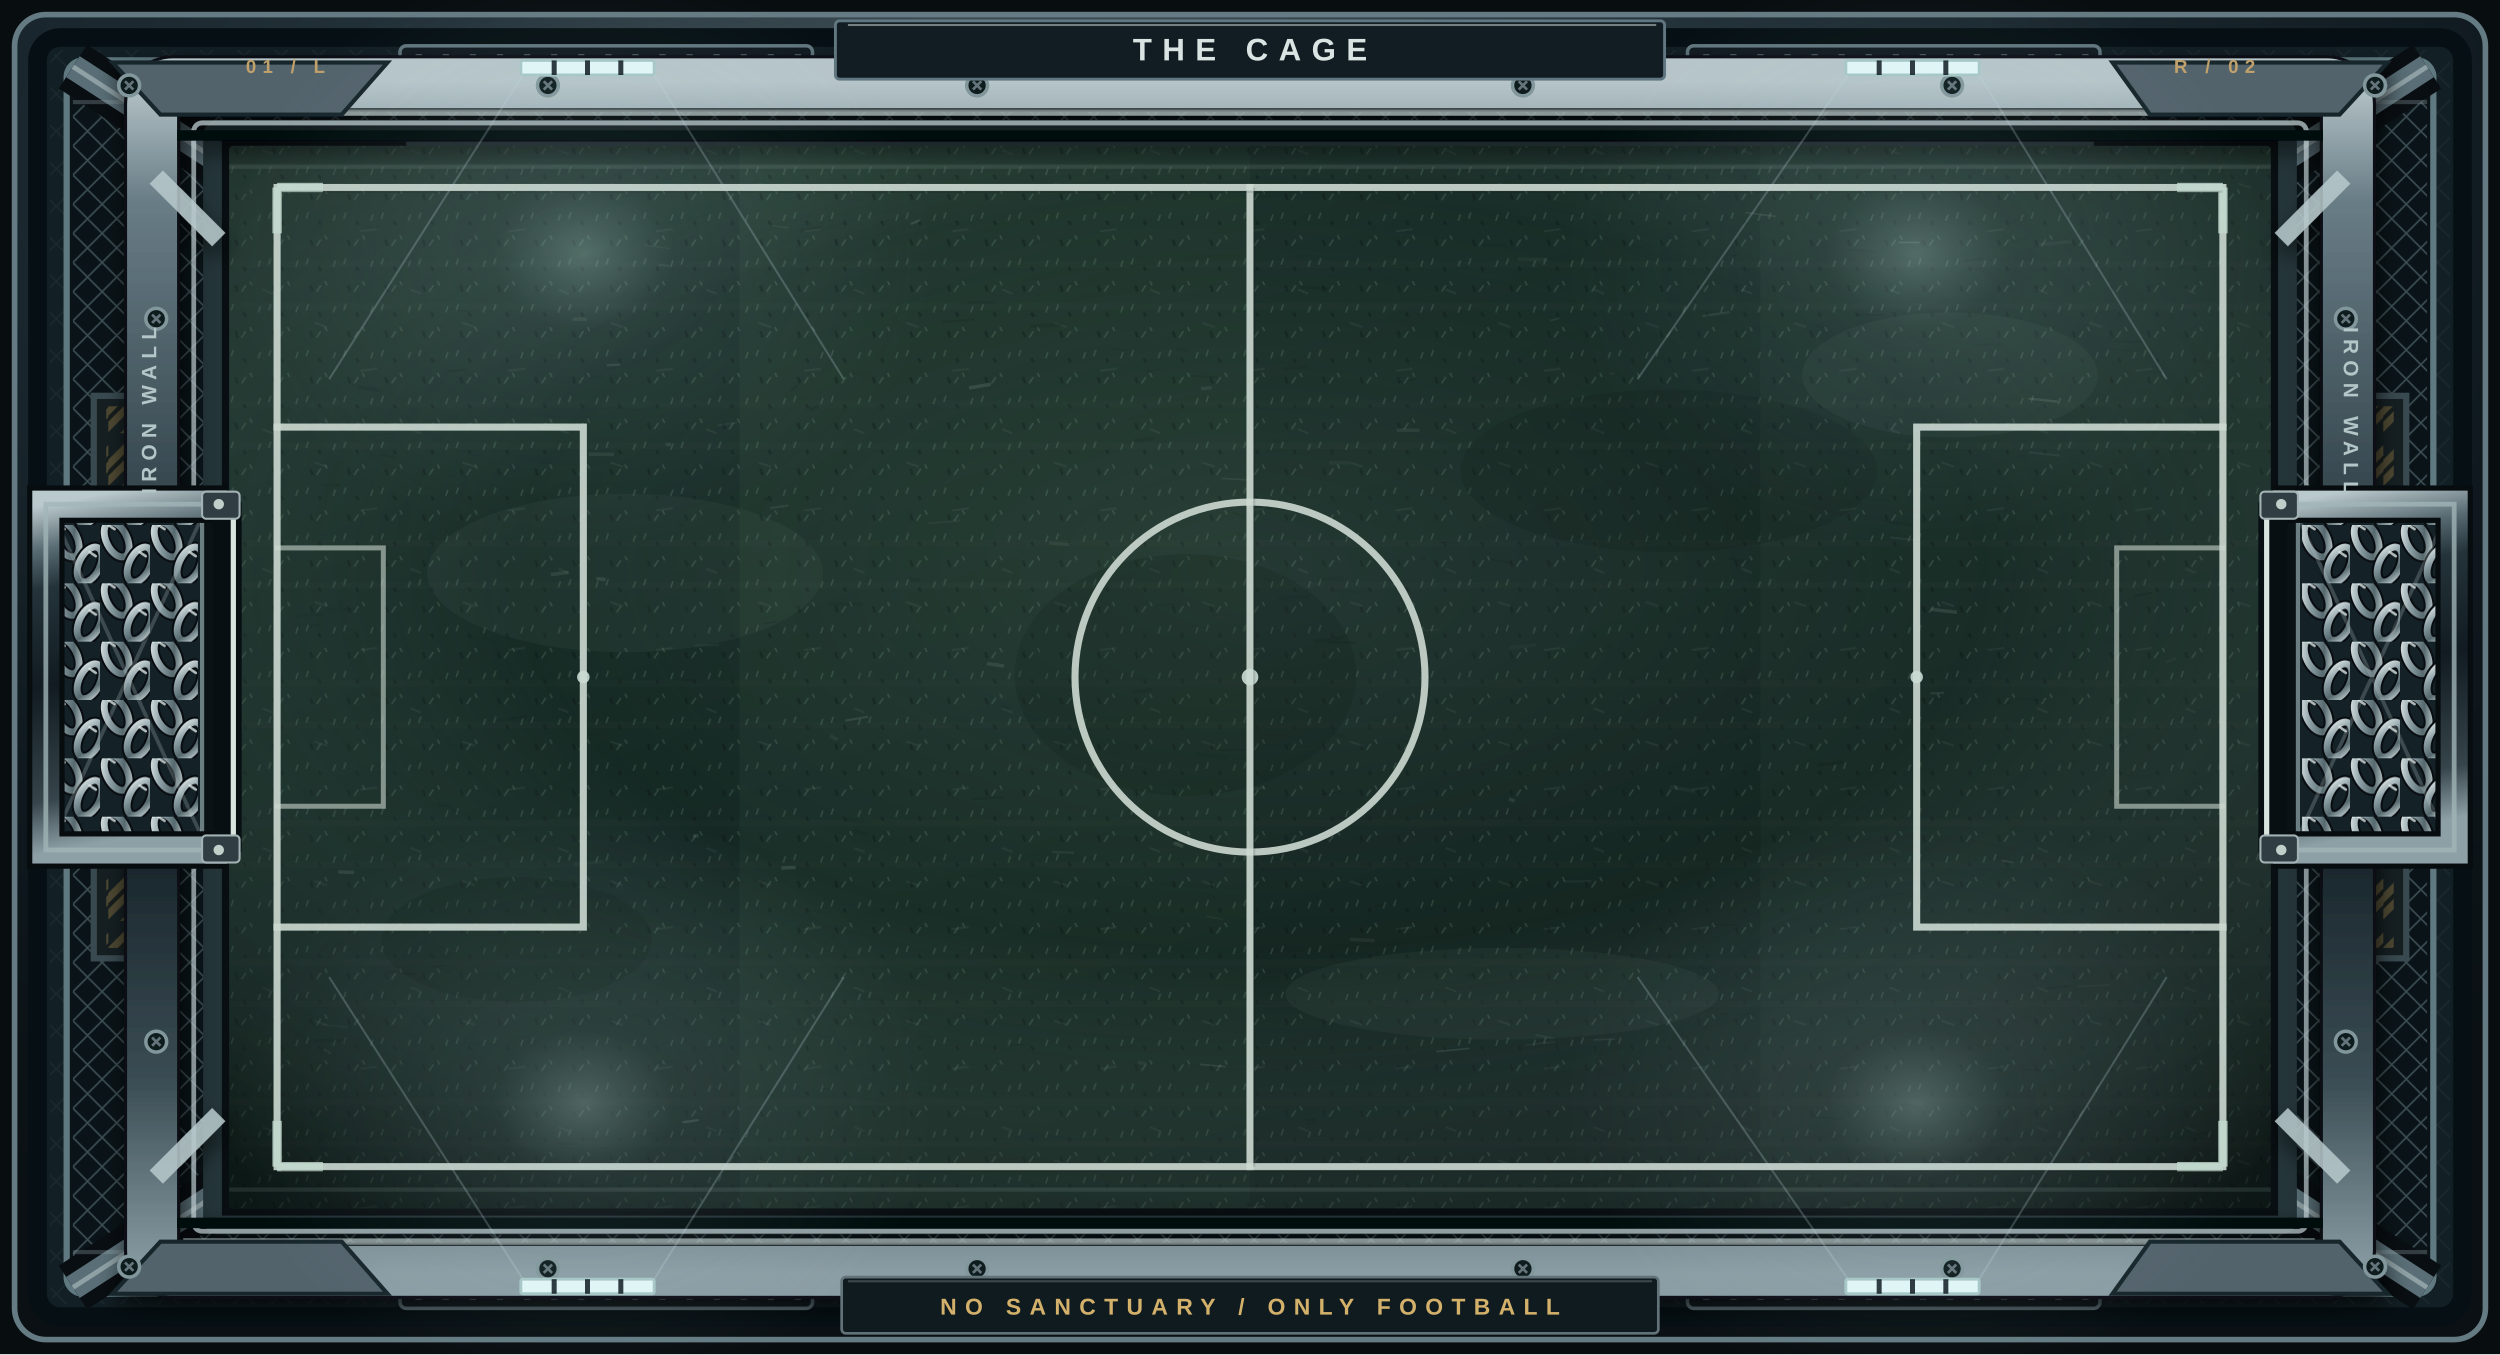
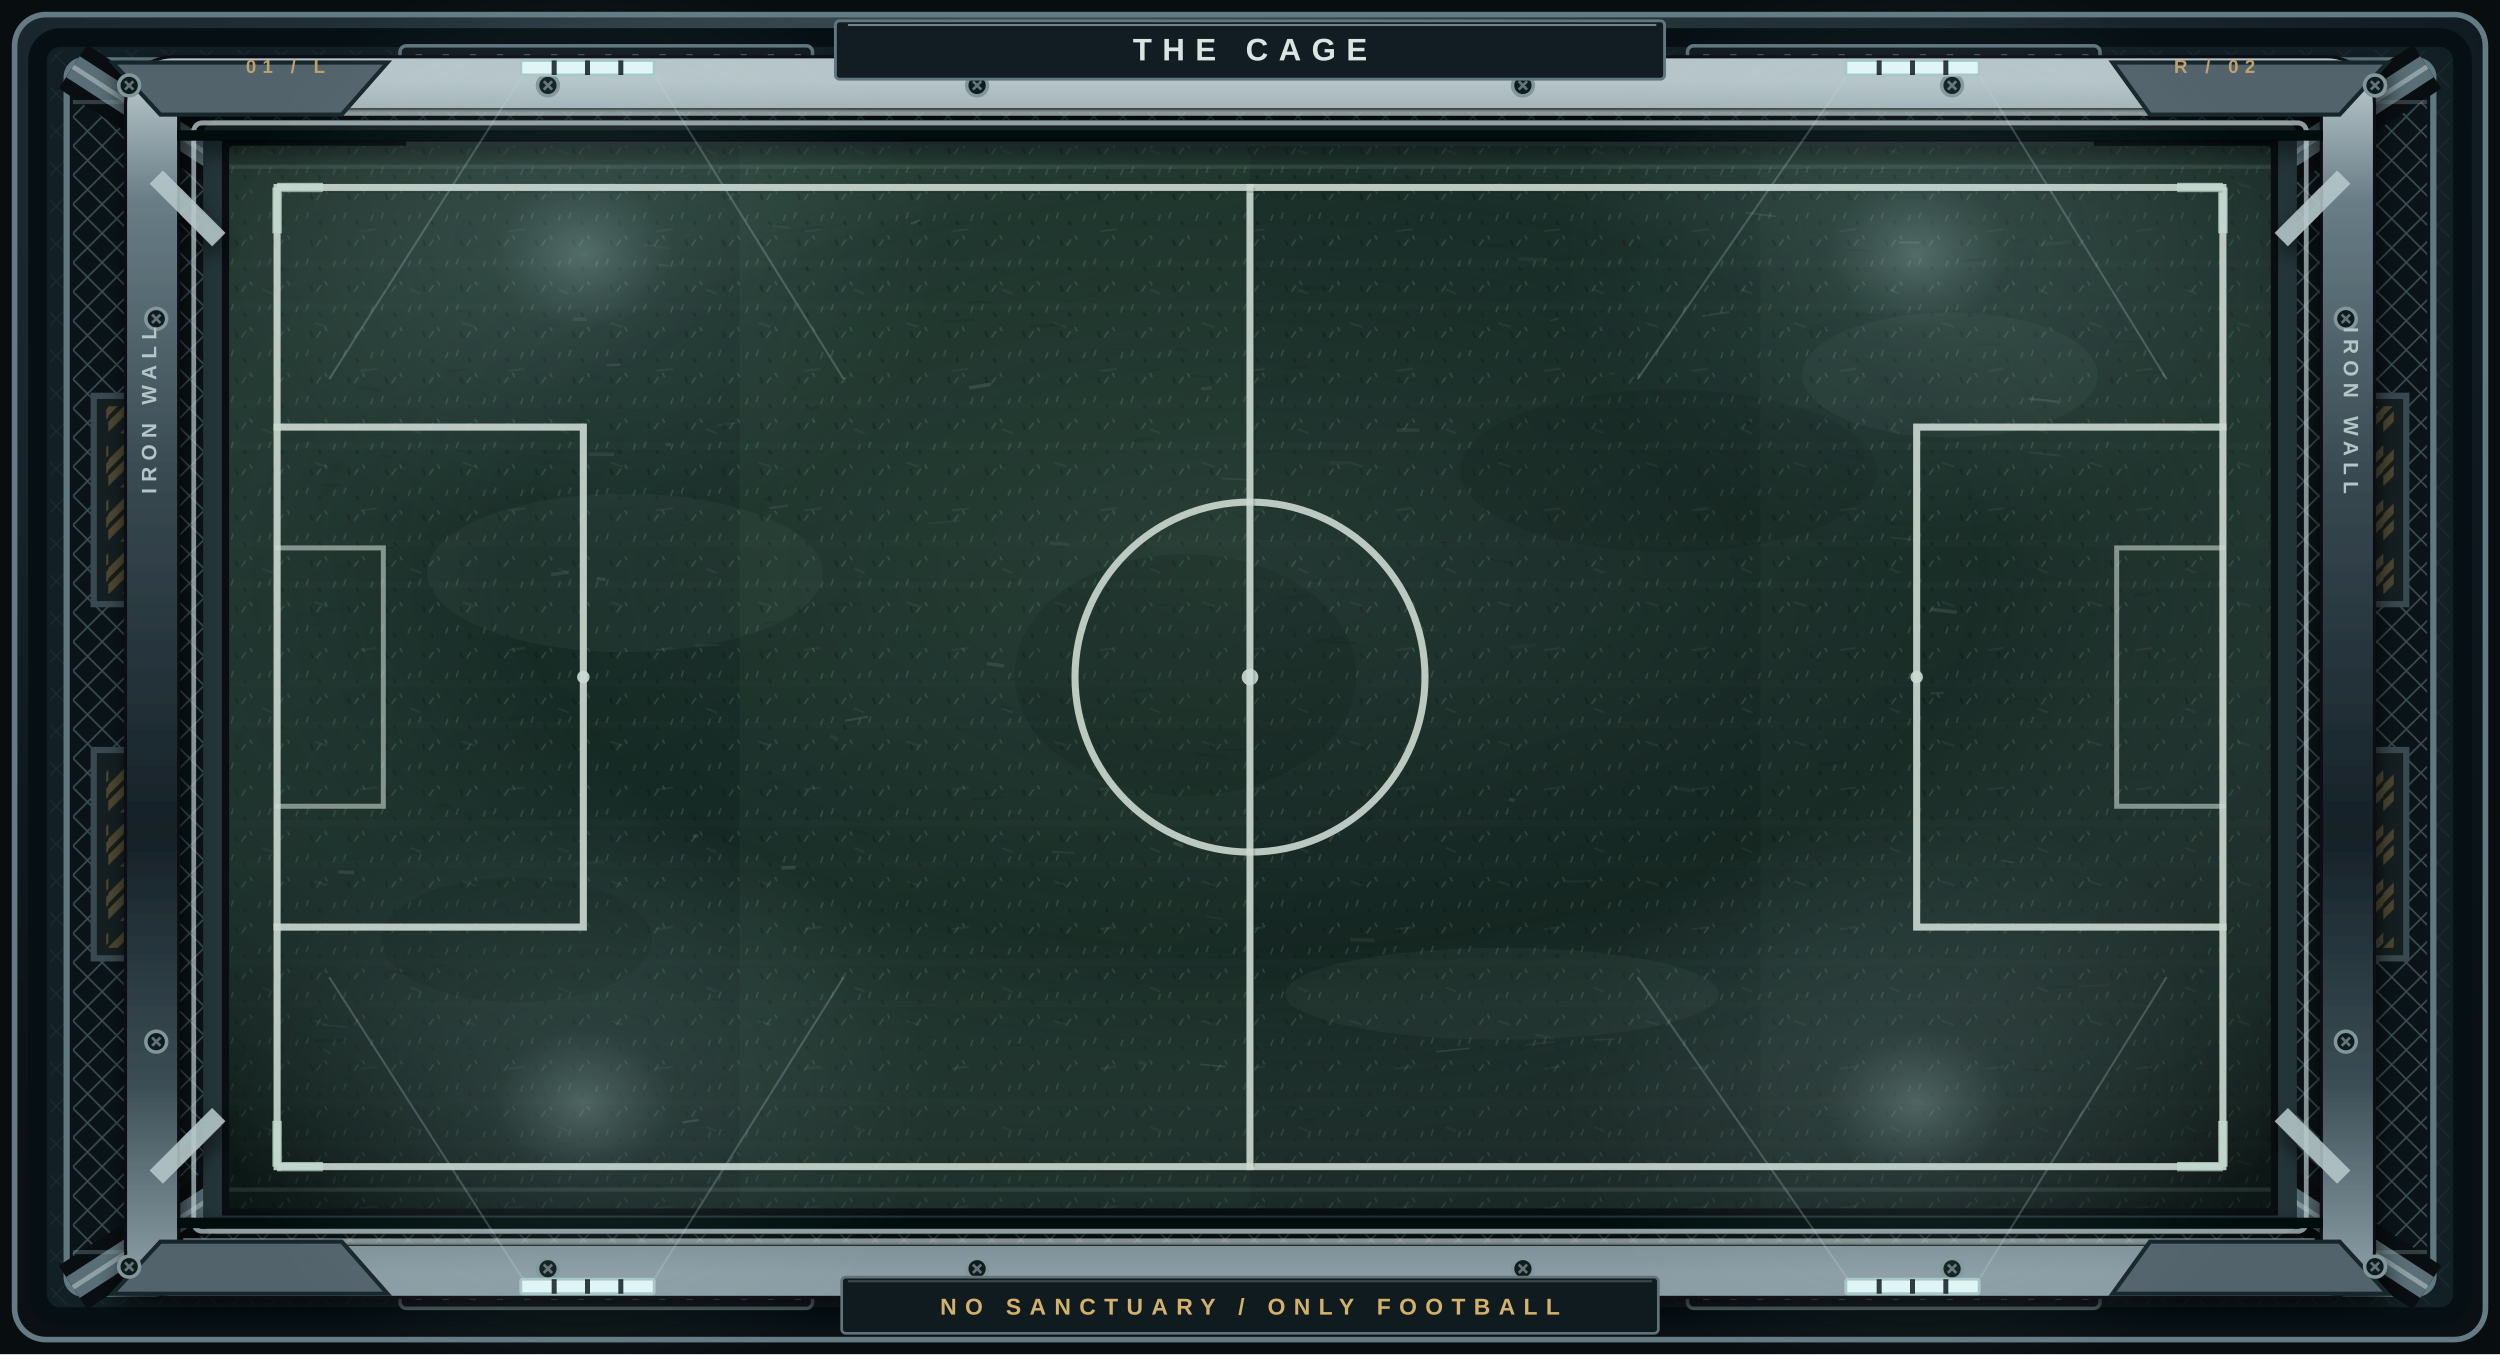
<svg xmlns="http://www.w3.org/2000/svg" viewBox="0 0 1200 650" width="1200" height="650" role="img" aria-labelledby="title desc">
  <defs>
    <linearGradient id="qwenGunmetal" x1="0%" y1="0%" x2="100%" y2="100%">
      <stop offset="0%" stop-color="#2f4f6f" />
      <stop offset="100%" stop-color="#1a2a3a" />
    </linearGradient>
    <linearGradient id="outside" x1="0" y1="0" x2="1" y2="1">
      <stop stop-color="#091015" />
      <stop offset=".45" stop-color="#1b262b" />
      <stop offset="1" stop-color="#080c11" />
    </linearGradient>
    <linearGradient id="steel" x1="0" y1="0" x2="0" y2="1">
      <stop stop-color="#b6c5c9" />
      <stop offset=".1" stop-color="#697d86" />
      <stop offset=".34" stop-color="#37484f" />
      <stop offset=".63" stop-color="#152127" />
      <stop offset=".84" stop-color="#3b4d54" />
      <stop offset="1" stop-color="#8b9da4" />
    </linearGradient>
    <linearGradient id="rail" x1="0" y1="0" x2="0" y2="1">
      <stop stop-color="#d4e0dd" />
      <stop offset=".12" stop-color="#738a8e" />
      <stop offset=".4" stop-color="#2b373e" />
      <stop offset=".67" stop-color="#172127" />
      <stop offset="1" stop-color="#68767d" />
    </linearGradient>
    <linearGradient id="pitch" x1="0" y1="0" x2=".55" y2="1">
      <stop stop-color="#274239" />
      <stop offset=".35" stop-color="#1e342d" />
      <stop offset=".72" stop-color="#1a3029" />
      <stop offset="1" stop-color="#101f1d" />
    </linearGradient>
    <radialGradient id="flood" cx=".47" cy=".45" r=".68">
      <stop stop-color="#d2f3e5" stop-opacity=".14" />
      <stop offset=".45" stop-color="#b6dae6" stop-opacity=".065" />
      <stop offset="1" stop-color="#000" stop-opacity=".47" />
    </radialGradient>
    <radialGradient id="cornerflare">
      <stop stop-color="#f3ffff" stop-opacity=".27" />
      <stop offset=".3" stop-color="#d2f1ff" stop-opacity=".07" />
      <stop offset="1" stop-color="#d2f1ff" stop-opacity="0" />
    </radialGradient>
    <pattern id="turf-lines" width="28" height="28" patternUnits="userSpaceOnUse">
      <path d="M1 0V28M15 0V28" stroke="#8cb4a0" stroke-opacity=".023" stroke-width="1" />
      <path d="M0 9H28M0 24H28" stroke="#d0dccf" stroke-opacity=".022" stroke-width=".75" />
    </pattern>
    <pattern id="steel-grit" width="18" height="18" patternUnits="userSpaceOnUse">
      <path d="M0 0L18 18M18 0L0 18" stroke="#c0d5da" stroke-opacity=".055" stroke-width=".8" />
    </pattern>
    <pattern id="chain" width="13" height="16" patternUnits="userSpaceOnUse">
      <path d="M6.5 0L13 8 6.5 16 0 8Z" fill="none" stroke="#9eafb1" stroke-width="1.25" opacity=".85" />
      <path d="M6.5 1L12 8 6.5 15 1 8Z" fill="none" stroke="#202b30" stroke-width=".9" />
    </pattern>
    <pattern id="perimeter-mesh" width="14" height="14" patternUnits="userSpaceOnUse">
      <path d="M0 7L7 0 14 7 7 14Z" stroke="#78939a" stroke-width=".8" stroke-opacity=".56" fill="none" />
    </pattern>
    <filter id="beam-shadow" x="-20%" y="-30%" width="140%" height="160%">
      <feGaussianBlur in="SourceAlpha" stdDeviation="5" />
      <feOffset dy="5" dx="1" />
      <feComponentTransfer>
        <feFuncA type="linear" slope=".7" />
      </feComponentTransfer>
      <feMerge>
        <feMergeNode />
        <feMergeNode in="SourceGraphic" />
      </feMerge>
    </filter>
    <filter id="soft-light">
      <feGaussianBlur stdDeviation="12" />
    </filter>
    <g id="bolt">
      <circle r="5" fill="#101a1f" stroke="#81979b" stroke-width="1.7" />
      <path d="M-2-2L2 2M-2 2L2-2" stroke="#63747a" stroke-width="1.3" />
    </g>
    <clipPath id="pitch-clip">
      <rect x="110" y="70" width="980" height="510" rx="2" />
    </clipPath>
    <radialGradient id="blast-metal" cx="42%" cy="12%" r="88%">
      <stop stop-color="#4c5c62" />
      <stop offset=".32" stop-color="#233139" />
      <stop offset=".72" stop-color="#0e181e" />
      <stop offset="1" stop-color="#0a1013" />
    </radialGradient>
    <linearGradient id="steel-etched" x1="0" y1="0" x2=".1" y2="1">
      <stop stop-color="#bac9cc" />
      <stop offset=".13" stop-color="#576971" />
      <stop offset=".24" stop-color="#24333a" />
      <stop offset=".52" stop-color="#111b21" />
      <stop offset=".85" stop-color="#36454b" />
      <stop offset="1" stop-color="#8da0a6" />
    </linearGradient>
    <linearGradient id="turf-obsidian" x1=".1" y1="0" x2=".8" y2="1">
      <stop stop-color="#223830" />
      <stop offset=".30" stop-color="#172b25" />
      <stop offset=".61" stop-color="#132520" />
      <stop offset="1" stop-color="#101c1a" />
    </linearGradient>
    <radialGradient id="turf-spot" cx=".5" cy=".4" r=".75">
      <stop stop-color="#c0d9cb" stop-opacity=".10" />
      <stop offset=".48" stop-color="#86aaa0" stop-opacity=".025" />
      <stop offset="1" stop-color="#050909" stop-opacity=".43" />
    </radialGradient>
    <linearGradient id="scuff-shine" x1="0" y1="0" x2="1" y2="1">
      <stop stop-color="#6b877e" stop-opacity=".12" />
      <stop offset=".5" stop-color="#263e35" stop-opacity=".04" />
      <stop offset="1" stop-color="#111d1b" stop-opacity=".18" />
    </linearGradient>
    <linearGradient id="chain-metal" x1="0" y1="0" x2="1" y2="1">
      <stop stop-color="#dce5e5" />
      <stop offset=".35" stop-color="#8a9da3" />
      <stop offset=".7" stop-color="#56696e" />
      <stop offset="1" stop-color="#bfcccd" />
    </linearGradient>
    <linearGradient id="burnished-edge" x1="0" y1="0" x2="1" y2="1">
      <stop stop-color="#ffdfa0" />
      <stop offset=".25" stop-color="#d3a448" />
      <stop offset=".73" stop-color="#62451e" />
      <stop offset="1" stop-color="#d9ba74" />
    </linearGradient>
    <radialGradient id="perimeter-flare">
      <stop stop-color="#d7f9f9" stop-opacity=".27" />
      <stop offset=".26" stop-color="#b1d2dd" stop-opacity=".09" />
      <stop offset="1" stop-color="#b1d2dd" stop-opacity="0" />
    </radialGradient>
    <pattern id="turf-filaments" width="18" height="22" patternUnits="userSpaceOnUse">
      <path d="M3 17l1-3M13 5l-1-2M8 8l2-3M16 18l1-3" stroke="#9cc3aa" stroke-width=".75" opacity=".19" />
      <path d="M5 5l1 3M10 20l-1-2" stroke="#070f0e" stroke-width="1.3" opacity=".35" />
    </pattern>
    <pattern id="turf-battle" width="71" height="67" patternUnits="userSpaceOnUse">
      <path d="M0 13h71M0 60h71" stroke="#90b1a3" opacity=".022" stroke-width="3" />
      <path d="M9 21l6 2M31 44l8-1M55 5l5 2" stroke="#c2d5c9" opacity=".07" stroke-width="1" />
    </pattern>
    <pattern id="interlocked-chain" width="24" height="28" patternUnits="userSpaceOnUse">
      <g fill="none" stroke-linecap="round">
        <ellipse cx="8" cy="7" rx="5" ry="9" transform="rotate(-26 8 7)" stroke="#090d11" stroke-width="5.3" />
        <ellipse cx="8" cy="7" rx="5" ry="9" transform="rotate(-26 8 7)" stroke="url(#chain-metal)" stroke-width="3.3" />
        <ellipse cx="19" cy="19" rx="5" ry="9" transform="rotate(26 19 19)" stroke="#080d11" stroke-width="5.3" />
        <ellipse cx="19" cy="19" rx="5" ry="9" transform="rotate(26 19 19)" stroke="url(#chain-metal)" stroke-width="3.3" />
        <path d="M4 0l3 2M19 13l3 2" stroke="#e3eceb" stroke-width="1.25" opacity=".75" />
      </g>
    </pattern>
    <pattern id="industrial-chevrons" width="26" height="26" patternUnits="userSpaceOnUse">
      <path d="M-7 26L19 0M6 32L32 6" stroke="#bb9850" stroke-width="9" opacity=".49" />
      <path d="M-7 26L19 0M6 32L32 6" stroke="#071012" stroke-width="2" opacity=".83" />
    </pattern>
    <pattern id="machined-dots" width="25" height="25" patternUnits="userSpaceOnUse">
      <circle cx="12" cy="12" r="1.1" fill="#8c9b9a" opacity=".4" />
      <path d="M3 21h7" stroke="#40555c" opacity=".4" />
    </pattern>
    <g id="chain-corner" fill="none" stroke-linecap="round">
      <ellipse cx="0" cy="0" rx="4.2" ry="8.2" transform="rotate(-25)" stroke="#0a1012" stroke-width="5" />
      <ellipse cx="0" cy="0" rx="4.2" ry="8.2" transform="rotate(-25)" stroke="url(#chain-metal)" stroke-width="3" />
    </g>
  </defs>
  <g id="foundation">
    <rect width="1200" height="650" fill="#080d10" />
    <rect x="7" y="7" width="1186" height="636" rx="15" fill="url(#blast-metal)" stroke="#657b83" stroke-width="2.7" />
    <rect x="18" y="18" width="1164" height="614" rx="11" fill="#121f24" stroke="#061014" stroke-width="9" />
    <rect x="24" y="24" width="1152" height="602" rx="7" fill="url(#steel-grit)" />
    <rect x="32" y="29" width="1136" height="592" rx="8" fill="#0a1418" stroke="#607981" stroke-width="3" />
    <rect x="35" y="32" width="1130" height="586" rx="8" fill="url(#perimeter-mesh)" opacity=".8" />
    <g fill="none" stroke-linejoin="miter">
      <path d="M35 32l145 94M1165 32l-145 94M35 618l145-94M1165 618l-145-94" stroke="#090e12" stroke-width="25" />
      <path d="M35 32l145 94M1165 32l-145 94M35 618l145-94M1165 618l-145-94" stroke="#596e76" stroke-width="12" />
      <path d="M35 32l145 94M1165 32l-145 94M35 618l145-94M1165 618l-145-94" stroke="#b6c7c7" stroke-width="2.3" opacity=".58" />
    </g>
    <g fill="#111b21" stroke="#62777f" stroke-width="1.7">
      <rect x="192" y="22" width="198" height="20" rx="3" />
      <rect x="810" y="22" width="198" height="20" rx="3" />
      <rect x="192" y="608" width="198" height="20" rx="3" />
      <rect x="810" y="608" width="198" height="20" rx="3" />
    </g>
    <g stroke="#70858e" stroke-width="3" opacity=".7">
      <path d="M201 26v11M201 613v11" />
      <path d="M214 26v11M214 613v11" />
      <path d="M227 26v11M227 613v11" />
      <path d="M240 26v11M240 613v11" />
      <path d="M253 26v11M253 613v11" />
      <path d="M266 26v11M266 613v11" />
      <path d="M279 26v11M279 613v11" />
      <path d="M292 26v11M292 613v11" />
      <path d="M305 26v11M305 613v11" />
      <path d="M318 26v11M318 613v11" />
      <path d="M331 26v11M331 613v11" />
      <path d="M344 26v11M344 613v11" />
      <path d="M357 26v11M357 613v11" />
      <path d="M370 26v11M370 613v11" />
      <path d="M383 26v11M383 613v11" />
      <path d="M819 26v11M819 613v11" />
      <path d="M832 26v11M832 613v11" />
      <path d="M845 26v11M845 613v11" />
      <path d="M858 26v11M858 613v11" />
      <path d="M871 26v11M871 613v11" />
      <path d="M884 26v11M884 613v11" />
      <path d="M897 26v11M897 613v11" />
      <path d="M910 26v11M910 613v11" />
      <path d="M923 26v11M923 613v11" />
      <path d="M936 26v11M936 613v11" />
      <path d="M949 26v11M949 613v11" />
      <path d="M962 26v11M962 613v11" />
      <path d="M975 26v11M975 613v11" />
      <path d="M988 26v11M988 613v11" />
      <path d="M1001 26v11M1001 613v11" />
    </g>
    <g fill="#151f22" stroke="#38494f" stroke-width="3">
      <rect x="45" y="190" width="30" height="100" />
      <rect x="45" y="360" width="30" height="100" />
      <rect x="1125" y="190" width="30" height="100" />
      <rect x="1125" y="360" width="30" height="100" />
    </g>
    <g fill="url(#industrial-chevrons)" opacity=".68">
      <rect x="51" y="195" width="18" height="90" />
      <rect x="51" y="365" width="18" height="90" />
      <rect x="1131" y="195" width="18" height="90" />
      <rect x="1131" y="365" width="18" height="90" />
    </g>
    <path d="M35 49H1165M35 601H1165" stroke="#a1b4b7" stroke-opacity=".28" stroke-width="2" />
  </g>
  <g id="surface">
    <rect x="102" y="62" width="996" height="526" rx="3" fill="#080e11" stroke="#243539" stroke-width="9" />
    <g clip-path="url(#pitch-clip)">
      <rect x="110" y="70" width="980" height="510" fill="url(#turf-obsidian)" />
      <g opacity=".22">
        <rect x="110" y="70" width="245" height="510" fill="#0d211d" />
        <rect x="355" y="70" width="245" height="510" fill="#234034" />
        <rect x="600" y="70" width="245" height="510" fill="#10241f" />
        <rect x="845" y="70" width="245" height="510" fill="#253d34" />
      </g>
      <rect x="110" y="70" width="980" height="510" fill="url(#turf-filaments)" />
      <rect x="110" y="70" width="980" height="510" fill="url(#turf-battle)" />
      <rect x="110" y="70" width="980" height="510" fill="url(#turf-spot)" />
      <g fill="#718d7d" opacity=".08">
        <ellipse cx="300" cy="275" rx="95" ry="38" />
        <ellipse cx="721" cy="477" rx="104" ry="22" />
        <ellipse cx="936" cy="180" rx="71" ry="30" />
      </g>
      <g fill="#07130f" opacity=".15">
        <ellipse cx="248" cy="451" rx="65" ry="30" />
        <ellipse cx="801" cy="226" rx="100" ry="39" />
        <ellipse cx="569" cy="324" rx="82" ry="58" />
      </g>
      <g id="surface-scuffs">
        <path d="M926.9 292.5l12.4 1.4" stroke="#c7d6c9" opacity="0.123" stroke-width="1.7" />
        <path d="M414.0 527.7l13.3 0.9" stroke="#060e0c" opacity="0.077" stroke-width="0.8" />
        <path d="M542.1 127.6l12.4 -1.3" stroke="#060e0c" opacity="0.067" stroke-width="1.7" />
        <path d="M615.6 177.1l12.3 -1.1" stroke="#060e0c" opacity="0.089" stroke-width="1.7" />
        <path d="M398.5 353.2l3.6 1.9" stroke="#c7d6c9" opacity="0.069" stroke-width="1.7" />
        <path d="M989.4 438.8l5.1 -1.5" stroke="#060e0c" opacity="0.039" stroke-width="1.7" />
        <path d="M208.2 464.0l5.9 -0.6" stroke="#060e0c" opacity="0.115" stroke-width="1.1" />
        <path d="M327.9 326.4l5.9 0.7" stroke="#060e0c" opacity="0.134" stroke-width="1.1" />
        <path d="M978.7 117.5l15.7 -1.6" stroke="#c7d6c9" opacity="0.045" stroke-width="1.7" />
        <path d="M1014.8 163.8l13.5 0.3" stroke="#060e0c" opacity="0.089" stroke-width="1.1" />
        <path d="M1027.2 178.1l10.4 1.1" stroke="#060e0c" opacity="0.037" stroke-width="1.1" />
        <path d="M602.9 243.5l15.6 0.6" stroke="#060e0c" opacity="0.079" stroke-width="1.7" />
        <path d="M546.3 509.8l4.0 0.9" stroke="#c7d6c9" opacity="0.064" stroke-width="1.7" />
        <path d="M366.5 238.9l4.1 2.0" stroke="#060e0c" opacity="0.109" stroke-width="1.1" />
        <path d="M211.4 465.3l5.1 1.7" stroke="#060e0c" opacity="0.065" stroke-width="0.8" />
        <path d="M317.2 395.5l2.5 1.9" stroke="#060e0c" opacity="0.090" stroke-width="0.8" />
        <path d="M576.5 186.6l5.1 -0.5" stroke="#c7d6c9" opacity="0.091" stroke-width="1.7" />
        <path d="M815.1 463.9l4.9 1.5" stroke="#060e0c" opacity="0.136" stroke-width="0.8" />
        <path d="M830.0 267.8l9.1 2.1" stroke="#060e0c" opacity="0.097" stroke-width="1.7" />
        <path d="M988.6 367.4l8.0 -1.8" stroke="#060e0c" opacity="0.059" stroke-width="1.1" />
        <path d="M291.3 175.3l6.4 -0.3" stroke="#c7d6c9" opacity="0.113" stroke-width="1.1" />
        <path d="M695.8 129.2l9.3 -0.9" stroke="#060e0c" opacity="0.031" stroke-width="1.1" />
        <path d="M544.4 211.6l9.1 -1.3" stroke="#060e0c" opacity="0.115" stroke-width="1.7" />
        <path d="M626.7 539.4l3.7 -0.5" stroke="#060e0c" opacity="0.067" stroke-width="1.7" />
        <path d="M332.7 401.2l2.6 -0.0" stroke="#c7d6c9" opacity="0.113" stroke-width="1.7" />
        <path d="M997.2 437.6l3.3 -1.7" stroke="#060e0c" opacity="0.049" stroke-width="1.1" />
        <path d="M836.5 202.3l5.8 1.7" stroke="#060e0c" opacity="0.118" stroke-width="1.7" />
        <path d="M304.0 487.1l6.3 1.0" stroke="#060e0c" opacity="0.058" stroke-width="1.7" />
        <path d="M473.7 318.5l8.2 1.2" stroke="#c7d6c9" opacity="0.117" stroke-width="1.7" />
        <path d="M890.1 151.1l14.2 0.1" stroke="#060e0c" opacity="0.136" stroke-width="0.8" />
        <path d="M671.9 355.1l8.3 1.7" stroke="#060e0c" opacity="0.066" stroke-width="1.1" />
        <path d="M405.4 178.7l10.0 1.7" stroke="#060e0c" opacity="0.029" stroke-width="1.1" />
        <path d="M680.1 302.8l10.7 -0.5" stroke="#c7d6c9" opacity="0.037" stroke-width="0.8" />
        <path d="M838.2 486.3l6.0 2.1" stroke="#060e0c" opacity="0.071" stroke-width="1.7" />
        <path d="M1031.8 424.9l2.8 1.7" stroke="#060e0c" opacity="0.108" stroke-width="1.1" />
        <path d="M579.6 429.0l4.4 2.2" stroke="#060e0c" opacity="0.069" stroke-width="1.1" />
        <path d="M670.4 206.4l10.9 0.2" stroke="#c7d6c9" opacity="0.091" stroke-width="1.7" />
        <path d="M708.2 117.8l15.2 0.0" stroke="#060e0c" opacity="0.082" stroke-width="1.1" />
        <path d="M631.0 307.8l13.6 -1.8" stroke="#060e0c" opacity="0.094" stroke-width="1.7" />
        <path d="M916.9 335.9l15.4 -0.5" stroke="#060e0c" opacity="0.095" stroke-width="0.8" />
        <path d="M744.0 153.9l4.4 -1.1" stroke="#c7d6c9" opacity="0.080" stroke-width="0.8" />
        <path d="M760.5 235.2l4.3 1.1" stroke="#060e0c" opacity="0.088" stroke-width="1.7" />
        <path d="M571.7 180.4l12.6 0.7" stroke="#060e0c" opacity="0.119" stroke-width="0.8" />
        <path d="M659.7 434.7l5.6 -0.1" stroke="#060e0c" opacity="0.111" stroke-width="1.7" />
        <path d="M319.5 213.4l2.6 -0.0" stroke="#c7d6c9" opacity="0.098" stroke-width="1.7" />
        <path d="M341.2 467.6l4.0 2.2" stroke="#060e0c" opacity="0.052" stroke-width="1.7" />
        <path d="M483.8 501.7l11.1 -0.4" stroke="#060e0c" opacity="0.077" stroke-width="1.1" />
        <path d="M961.0 338.2l4.9 -1.5" stroke="#060e0c" opacity="0.095" stroke-width="1.7" />
        <path d="M154.7 491.9l12.3 1.1" stroke="#c7d6c9" opacity="0.043" stroke-width="0.8" />
        <path d="M906.7 250.8l14.1 1.5" stroke="#060e0c" opacity="0.102" stroke-width="1.7" />
        <path d="M1022.4 373.0l10.6 0.2" stroke="#060e0c" opacity="0.050" stroke-width="1.7" />
        <path d="M1053.4 464.1l4.6 -0.3" stroke="#060e0c" opacity="0.042" stroke-width="0.8" />
        <path d="M724.6 310.9l12.7 -1.4" stroke="#c7d6c9" opacity="0.032" stroke-width="1.7" />
        <path d="M532.6 167.5l8.5 0.5" stroke="#060e0c" opacity="0.062" stroke-width="0.8" />
        <path d="M783.8 117.4l6.2 2.1" stroke="#060e0c" opacity="0.072" stroke-width="1.1" />
        <path d="M846.4 204.5l7.5 0.1" stroke="#060e0c" opacity="0.060" stroke-width="1.1" />
        <path d="M437.3 107.5l4.3 -1.8" stroke="#c7d6c9" opacity="0.138" stroke-width="1.1" />
        <path d="M244.2 345.4l8.6 -1.9" stroke="#060e0c" opacity="0.129" stroke-width="1.1" />
        <path d="M379.5 187.0l3.5 -1.7" stroke="#060e0c" opacity="0.104" stroke-width="1.1" />
        <path d="M888.2 349.1l8.6 -0.5" stroke="#060e0c" opacity="0.060" stroke-width="0.8" />
        <path d="M973.7 191.3l14.0 1.5" stroke="#c7d6c9" opacity="0.132" stroke-width="1.1" />
        <path d="M606.3 277.5l3.7 0.9" stroke="#060e0c" opacity="0.097" stroke-width="0.8" />
        <path d="M573.8 361.8l15.3 2.0" stroke="#060e0c" opacity="0.068" stroke-width="1.7" />
        <path d="M1053.1 172.8l14.1 2.0" stroke="#060e0c" opacity="0.033" stroke-width="0.8" />
        <path d="M926.6 332.8l6.6 -0.2" stroke="#c7d6c9" opacity="0.093" stroke-width="1.1" />
        <path d="M480.9 339.0l3.6 1.5" stroke="#060e0c" opacity="0.084" stroke-width="1.7" />
        <path d="M663.7 432.8l12.5 -1.2" stroke="#060e0c" opacity="0.028" stroke-width="0.8" />
        <path d="M948.8 501.8l14.2 -0.5" stroke="#060e0c" opacity="0.040" stroke-width="1.1" />
        <path d="M563.3 404.5l4.6 1.8" stroke="#c7d6c9" opacity="0.131" stroke-width="1.7" />
        <path d="M971.3 513.5l14.5 0.4" stroke="#060e0c" opacity="0.090" stroke-width="1.1" />
        <path d="M182.2 218.3l7.4 1.0" stroke="#060e0c" opacity="0.084" stroke-width="1.1" />
        <path d="M279.5 352.0l9.4 0.9" stroke="#060e0c" opacity="0.042" stroke-width="1.7" />
        <path d="M286.3 277.7l4.4 0.5" stroke="#c7d6c9" opacity="0.126" stroke-width="1.7" />
        <path d="M624.2 137.6l14.9 1.3" stroke="#060e0c" opacity="0.128" stroke-width="1.7" />
        <path d="M904.1 430.3l10.8 -1.6" stroke="#060e0c" opacity="0.083" stroke-width="0.8" />
        <path d="M543.1 332.3l10.0 -1.4" stroke="#060e0c" opacity="0.084" stroke-width="1.7" />
        <path d="M282.6 218.0l12.1 0.1" stroke="#c7d6c9" opacity="0.087" stroke-width="1.7" />
        <path d="M839.9 333.2l5.7 -1.4" stroke="#060e0c" opacity="0.100" stroke-width="1.1" />
        <path d="M890.5 409.9l13.8 -1.2" stroke="#060e0c" opacity="0.035" stroke-width="0.8" />
        <path d="M754.0 186.2l5.1 -1.8" stroke="#060e0c" opacity="0.035" stroke-width="1.1" />
        <path d="M960.6 413.0l6.0 1.1" stroke="#c7d6c9" opacity="0.094" stroke-width="0.8" />
        <path d="M436.6 278.0l5.4 0.7" stroke="#060e0c" opacity="0.084" stroke-width="1.7" />
        <path d="M639.0 351.9l7.7 2.1" stroke="#060e0c" opacity="0.064" stroke-width="1.7" />
        <path d="M879.8 373.0l6.3 -0.3" stroke="#060e0c" opacity="0.058" stroke-width="0.8" />
        <path d="M264.4 275.8l8.5 -1.1" stroke="#c7d6c9" opacity="0.103" stroke-width="1.7" />
        <path d="M177.9 332.6l5.3 2.2" stroke="#060e0c" opacity="0.051" stroke-width="1.7" />
        <path d="M389.7 381.7l2.3 0.1" stroke="#060e0c" opacity="0.083" stroke-width="0.8" />
        <path d="M947.4 165.5l13.4 -0.2" stroke="#060e0c" opacity="0.071" stroke-width="1.1" />
        <path d="M911.5 116.4l9.9 -0.0" stroke="#c7d6c9" opacity="0.137" stroke-width="0.8" />
        <path d="M868.1 415.2l2.6 0.4" stroke="#060e0c" opacity="0.131" stroke-width="0.8" />
        <path d="M626.4 537.5l5.2 -0.0" stroke="#060e0c" opacity="0.130" stroke-width="1.1" />
        <path d="M904.1 432.0l10.1 -0.3" stroke="#060e0c" opacity="0.031" stroke-width="0.8" />
        <path d="M375.1 416.6l6.8 -0.2" stroke="#c7d6c9" opacity="0.137" stroke-width="1.7" />
        <path d="M886.8 119.8l13.7 0.9" stroke="#060e0c" opacity="0.107" stroke-width="0.8" />
        <path d="M1045.7 128.5l15.8 -1.5" stroke="#060e0c" opacity="0.069" stroke-width="0.8" />
        <path d="M405.9 393.3l12.1 1.5" stroke="#060e0c" opacity="0.076" stroke-width="1.7" />
        <path d="M777.4 334.8l4.7 2.2" stroke="#c7d6c9" opacity="0.038" stroke-width="0.8" />
        <path d="M631.8 278.6l13.3 -1.3" stroke="#060e0c" opacity="0.064" stroke-width="1.7" />
        <path d="M919.7 248.1l3.0 1.3" stroke="#060e0c" opacity="0.081" stroke-width="1.1" />
        <path d="M664.1 133.2l6.8 1.1" stroke="#060e0c" opacity="0.055" stroke-width="1.1" />
        <path d="M648.0 450.9l11.8 0.6" stroke="#c7d6c9" opacity="0.069" stroke-width="1.7" />
        <path d="M491.7 150.8l6.5 0.8" stroke="#060e0c" opacity="0.070" stroke-width="0.8" />
        <path d="M596.7 143.9l13.3 1.5" stroke="#060e0c" opacity="0.062" stroke-width="0.8" />
        <path d="M383.8 110.8l10.4 -1.7" stroke="#060e0c" opacity="0.114" stroke-width="1.7" />
        <path d="M344.6 204.2l9.1 -1.4" stroke="#c7d6c9" opacity="0.057" stroke-width="1.1" />
        <path d="M568.7 444.3l6.1 -0.1" stroke="#060e0c" opacity="0.057" stroke-width="1.1" />
        <path d="M155.3 510.9l9.8 1.7" stroke="#060e0c" opacity="0.071" stroke-width="0.8" />
        <path d="M295.5 195.9l13.5 1.5" stroke="#060e0c" opacity="0.076" stroke-width="0.8" />
        <path d="M907.4 258.0l13.4 1.3" stroke="#c7d6c9" opacity="0.076" stroke-width="0.8" />
        <path d="M227.6 542.2l15.0 0.6" stroke="#060e0c" opacity="0.040" stroke-width="0.8" />
        <path d="M881.0 527.0l7.8 -1.9" stroke="#060e0c" opacity="0.045" stroke-width="0.8" />
        <path d="M1003.7 171.3l6.4 0.4" stroke="#060e0c" opacity="0.050" stroke-width="0.8" />
        <path d="M724.3 383.5l2.7 1.0" stroke="#c7d6c9" opacity="0.103" stroke-width="1.7" />
        <path d="M150.9 499.5l15.6 0.0" stroke="#060e0c" opacity="0.138" stroke-width="1.7" />
        <path d="M637.3 308.2l13.7 0.4" stroke="#060e0c" opacity="0.130" stroke-width="1.1" />
        <path d="M142.4 295.6l12.8 -0.9" stroke="#060e0c" opacity="0.054" stroke-width="1.7" />
        <path d="M369.6 243.9l8.8 -1.3" stroke="#c7d6c9" opacity="0.089" stroke-width="1.1" />
        <path d="M821.0 443.5l14.5 0.6" stroke="#060e0c" opacity="0.102" stroke-width="0.8" />
        <path d="M314.6 331.6l5.5 1.6" stroke="#060e0c" opacity="0.048" stroke-width="1.1" />
        <path d="M641.0 283.4l11.4 1.1" stroke="#060e0c" opacity="0.049" stroke-width="1.1" />
        <path d="M837.9 102.0l14.5 1.9" stroke="#c7d6c9" opacity="0.109" stroke-width="0.8" />
        <path d="M264.7 378.2l15.3 0.7" stroke="#060e0c" opacity="0.029" stroke-width="1.1" />
        <path d="M171.5 185.6l11.4 1.9" stroke="#060e0c" opacity="0.099" stroke-width="1.7" />
        <path d="M827.0 211.8l7.5 1.4" stroke="#060e0c" opacity="0.103" stroke-width="0.8" />
        <path d="M274.9 153.2l6.8 0.1" stroke="#c7d6c9" opacity="0.087" stroke-width="1.7" />
        <path d="M310.5 544.0l3.5 -0.5" stroke="#060e0c" opacity="0.089" stroke-width="0.8" />
        <path d="M911.9 214.6l12.3 -0.6" stroke="#060e0c" opacity="0.038" stroke-width="0.8" />
        <path d="M519.0 286.5l3.8 1.6" stroke="#060e0c" opacity="0.087" stroke-width="0.8" />
        <path d="M689.5 504.8l15.8 -1.6" stroke="#c7d6c9" opacity="0.119" stroke-width="0.8" />
        <path d="M282.6 181.0l6.6 -0.2" stroke="#060e0c" opacity="0.075" stroke-width="1.7" />
        <path d="M653.2 415.2l2.4 -1.2" stroke="#060e0c" opacity="0.111" stroke-width="1.1" />
        <path d="M148.6 300.4l6.5 -0.8" stroke="#060e0c" opacity="0.086" stroke-width="1.1" />
        <path d="M586.3 229.6l15.3 0.9" stroke="#c7d6c9" opacity="0.080" stroke-width="0.8" />
        <path d="M440.1 194.0l11.1 1.4" stroke="#060e0c" opacity="0.038" stroke-width="1.7" />
        <path d="M907.6 283.8l3.1 0.7" stroke="#060e0c" opacity="0.064" stroke-width="1.1" />
        <path d="M1046.0 384.6l10.1 1.7" stroke="#060e0c" opacity="0.064" stroke-width="1.7" />
        <path d="M275.5 414.9l14.4 -1.4" stroke="#c7d6c9" opacity="0.029" stroke-width="1.7" />
        <path d="M690.9 260.1l8.9 0.5" stroke="#060e0c" opacity="0.101" stroke-width="0.8" />
        <path d="M1013.0 167.9l13.0 0.4" stroke="#060e0c" opacity="0.065" stroke-width="1.1" />
        <path d="M325.1 251.8l4.3 0.1" stroke="#060e0c" opacity="0.082" stroke-width="0.8" />
        <path d="M327.6 538.7l7.8 -1.1" stroke="#c7d6c9" opacity="0.137" stroke-width="1.1" />
        <path d="M592.1 246.0l5.4 2.1" stroke="#060e0c" opacity="0.118" stroke-width="0.8" />
        <path d="M326.9 545.7l11.6 -0.3" stroke="#060e0c" opacity="0.035" stroke-width="1.7" />
        <path d="M703.9 468.7l3.5 -1.0" stroke="#060e0c" opacity="0.112" stroke-width="1.7" />
        <path d="M578.9 439.8l8.1 1.5" stroke="#c7d6c9" opacity="0.050" stroke-width="0.8" />
        <path d="M564.7 167.4l6.4 1.2" stroke="#060e0c" opacity="0.071" stroke-width="1.7" />
        <path d="M388.7 196.6l4.4 -1.5" stroke="#060e0c" opacity="0.128" stroke-width="1.7" />
        <path d="M371.9 250.4l6.3 -1.8" stroke="#060e0c" opacity="0.046" stroke-width="1.1" />
        <path d="M737.1 496.8l8.6 1.6" stroke="#c7d6c9" opacity="0.058" stroke-width="1.1" />
        <path d="M311.9 425.4l8.2 0.6" stroke="#060e0c" opacity="0.098" stroke-width="1.1" />
        <path d="M1054.5 414.6l4.3 1.0" stroke="#060e0c" opacity="0.054" stroke-width="0.8" />
        <path d="M941.9 125.5l10.0 -1.3" stroke="#060e0c" opacity="0.087" stroke-width="1.1" />
        <path d="M728.6 124.4l14.2 0.2" stroke="#c7d6c9" opacity="0.048" stroke-width="1.7" />
        <path d="M593.0 354.3l8.0 1.1" stroke="#060e0c" opacity="0.037" stroke-width="0.8" />
        <path d="M494.5 156.7l15.4 -0.9" stroke="#060e0c" opacity="0.135" stroke-width="1.7" />
        <path d="M464.2 145.2l12.6 0.0" stroke="#060e0c" opacity="0.119" stroke-width="1.1" />
        <path d="M997.4 473.5l15.4 -0.8" stroke="#c7d6c9" opacity="0.040" stroke-width="0.8" />
        <path d="M1023.6 480.5l8.8 1.3" stroke="#060e0c" opacity="0.082" stroke-width="1.7" />
        <path d="M1024.3 285.9l8.8 -1.3" stroke="#060e0c" opacity="0.127" stroke-width="1.1" />
        <path d="M869.3 536.0l14.5 1.1" stroke="#060e0c" opacity="0.089" stroke-width="1.1" />
        <path d="M974.0 217.1l14.6 1.6" stroke="#c7d6c9" opacity="0.065" stroke-width="1.1" />
        <path d="M829.5 149.1l6.5 1.8" stroke="#060e0c" opacity="0.065" stroke-width="0.8" />
        <path d="M176.3 209.6l12.9 -1.8" stroke="#060e0c" opacity="0.060" stroke-width="0.8" />
        <path d="M214.5 178.3l9.3 -0.9" stroke="#060e0c" opacity="0.103" stroke-width="1.1" />
        <path d="M1039.8 317.7l5.0 -1.9" stroke="#c7d6c9" opacity="0.038" stroke-width="1.1" />
        <path d="M613.4 286.9l15.0 -0.6" stroke="#060e0c" opacity="0.055" stroke-width="1.7" />
        <path d="M681.7 268.0l2.4 0.0" stroke="#060e0c" opacity="0.125" stroke-width="0.8" />
        <path d="M215.2 358.1l11.6 -0.1" stroke="#060e0c" opacity="0.054" stroke-width="0.8" />
        <path d="M817.1 151.7l13.2 -1.9" stroke="#c7d6c9" opacity="0.092" stroke-width="1.1" />
        <path d="M1007.4 488.3l5.2 1.3" stroke="#060e0c" opacity="0.039" stroke-width="0.8" />
        <path d="M962.1 268.6l14.5 -1.7" stroke="#060e0c" opacity="0.044" stroke-width="0.8" />
        <path d="M554.5 290.6l12.3 -0.8" stroke="#060e0c" opacity="0.070" stroke-width="1.1" />
        <path d="M309.2 117.6l12.4 1.8" stroke="#c7d6c9" opacity="0.049" stroke-width="0.8" />
        <path d="M661.2 500.0l8.7 -1.6" stroke="#060e0c" opacity="0.059" stroke-width="1.7" />
        <path d="M1052.8 544.9l7.0 -1.3" stroke="#060e0c" opacity="0.094" stroke-width="1.1" />
        <path d="M982.2 474.3l11.5 -0.9" stroke="#060e0c" opacity="0.133" stroke-width="1.1" />
        <path d="M445.3 251.2l15.8 -1.3" stroke="#c7d6c9" opacity="0.045" stroke-width="1.1" />
        <path d="M394.4 522.4l3.7 0.7" stroke="#060e0c" opacity="0.111" stroke-width="0.8" />
        <path d="M154.8 232.8l8.8 0.0" stroke="#060e0c" opacity="0.118" stroke-width="1.1" />
        <path d="M452.4 154.5l15.4 -1.1" stroke="#060e0c" opacity="0.114" stroke-width="1.1" />
        <path d="M772.6 179.3l2.6 0.1" stroke="#c7d6c9" opacity="0.047" stroke-width="1.1" />
        <path d="M965.7 115.9l7.2 -1.5" stroke="#060e0c" opacity="0.059" stroke-width="1.7" />
        <path d="M223.9 500.7l15.5 0.4" stroke="#060e0c" opacity="0.032" stroke-width="1.1" />
        <path d="M221.7 305.8l15.1 1.6" stroke="#060e0c" opacity="0.026" stroke-width="1.7" />
        <path d="M576.0 510.9l12.3 1.1" stroke="#c7d6c9" opacity="0.120" stroke-width="0.8" />
        <path d="M966.2 106.0l4.8 -1.3" stroke="#060e0c" opacity="0.106" stroke-width="0.8" />
        <path d="M832.9 137.7l3.0 -0.2" stroke="#060e0c" opacity="0.064" stroke-width="1.1" />
        <path d="M364.1 312.2l7.9 1.4" stroke="#060e0c" opacity="0.091" stroke-width="0.8" />
        <path d="M765.0 499.1l10.1 -0.3" stroke="#c7d6c9" opacity="0.086" stroke-width="0.8" />
        <path d="M209.9 386.1l7.0 1.5" stroke="#060e0c" opacity="0.073" stroke-width="1.1" />
        <path d="M163.9 307.0l3.7 -0.7" stroke="#060e0c" opacity="0.048" stroke-width="1.7" />
        <path d="M149.5 201.5l6.5 1.6" stroke="#060e0c" opacity="0.062" stroke-width="1.1" />
        <path d="M505.1 408.9l10.4 0.5" stroke="#c7d6c9" opacity="0.076" stroke-width="1.1" />
        <path d="M583.1 360.0l14.8 -0.1" stroke="#060e0c" opacity="0.138" stroke-width="0.8" />
        <path d="M466.3 383.7l15.3 -1.1" stroke="#060e0c" opacity="0.107" stroke-width="1.1" />
        <path d="M966.3 335.0l15.4 1.6" stroke="#060e0c" opacity="0.091" stroke-width="0.8" />
        <path d="M162.3 418.5l7.7 0.3" stroke="#c7d6c9" opacity="0.107" stroke-width="1.7" />
        <path d="M1044.0 447.3l15.9 0.5" stroke="#060e0c" opacity="0.057" stroke-width="1.7" />
        <path d="M740.8 279.7l5.0 1.3" stroke="#060e0c" opacity="0.091" stroke-width="1.7" />
        <path d="M886.6 135.0l12.5 1.2" stroke="#060e0c" opacity="0.038" stroke-width="0.8" />
        <path d="M333.6 309.9l11.5 -0.3" stroke="#c7d6c9" opacity="0.050" stroke-width="1.1" />
        <path d="M831.6 123.0l3.2 -1.2" stroke="#060e0c" opacity="0.106" stroke-width="1.1" />
        <path d="M977.6 532.4l10.7 0.9" stroke="#060e0c" opacity="0.051" stroke-width="1.1" />
        <path d="M267.4 549.1l9.9 -0.3" stroke="#060e0c" opacity="0.103" stroke-width="1.7" />
        <path d="M316.1 127.2l5.0 0.4" stroke="#c7d6c9" opacity="0.075" stroke-width="1.1" />
        <path d="M185.3 466.1l13.7 1.7" stroke="#060e0c" opacity="0.109" stroke-width="1.1" />
        <path d="M366.4 299.3l6.3 -0.9" stroke="#060e0c" opacity="0.101" stroke-width="0.8" />
        <path d="M826.3 487.1l3.6 -0.6" stroke="#060e0c" opacity="0.113" stroke-width="1.1" />
        <path d="M732.3 501.6l14.0 -1.5" stroke="#c7d6c9" opacity="0.056" stroke-width="0.8" />
        <path d="M912.5 530.0l8.5 1.0" stroke="#060e0c" opacity="0.118" stroke-width="1.1" />
        <path d="M550.4 178.3l6.9 -1.1" stroke="#060e0c" opacity="0.083" stroke-width="0.8" />
        <path d="M216.9 388.8l4.1 1.1" stroke="#060e0c" opacity="0.075" stroke-width="1.7" />
        <path d="M1015.8 218.1l2.3 -1.0" stroke="#c7d6c9" opacity="0.026" stroke-width="0.8" />
        <path d="M634.8 381.4l9.0 -1.5" stroke="#060e0c" opacity="0.126" stroke-width="0.8" />
        <path d="M1007.5 306.9l11.5 0.4" stroke="#060e0c" opacity="0.050" stroke-width="1.7" />
        <path d="M215.6 148.0l10.5 1.7" stroke="#060e0c" opacity="0.087" stroke-width="0.8" />
        <path d="M801.7 377.7l11.7 2.1" stroke="#c7d6c9" opacity="0.050" stroke-width="1.7" />
        <path d="M871.4 155.8l5.3 2.1" stroke="#060e0c" opacity="0.099" stroke-width="1.1" />
        <path d="M722.2 118.5l4.4 0.7" stroke="#060e0c" opacity="0.042" stroke-width="1.1" />
        <path d="M165.1 412.1l7.5 -0.2" stroke="#060e0c" opacity="0.070" stroke-width="0.8" />
        <path d="M371.0 108.4l7.6 0.9" stroke="#c7d6c9" opacity="0.062" stroke-width="0.8" />
        <path d="M808.2 375.7l15.7 -1.3" stroke="#060e0c" opacity="0.044" stroke-width="1.1" />
        <path d="M317.5 214.0l4.0 0.8" stroke="#060e0c" opacity="0.046" stroke-width="1.1" />
        <path d="M340.3 543.1l13.2 0.4" stroke="#060e0c" opacity="0.051" stroke-width="0.8" />
        <path d="M750.4 423.2l13.4 -0.3" stroke="#c7d6c9" opacity="0.051" stroke-width="1.1" />
        <path d="M410.1 398.8l6.5 1.9" stroke="#060e0c" opacity="0.123" stroke-width="1.7" />
        <path d="M668.0 183.8l12.6 -1.8" stroke="#060e0c" opacity="0.102" stroke-width="0.8" />
        <path d="M332.5 421.5l2.7 0.2" stroke="#060e0c" opacity="0.109" stroke-width="1.1" />
        <path d="M405.7 345.9l11.0 -1.9" stroke="#c7d6c9" opacity="0.124" stroke-width="1.1" />
        <path d="M872.8 367.1l11.8 -1.3" stroke="#060e0c" opacity="0.139" stroke-width="1.7" />
        <path d="M771.4 310.8l2.2 -0.6" stroke="#060e0c" opacity="0.086" stroke-width="1.7" />
        <path d="M571.4 241.8l2.8 -1.1" stroke="#060e0c" opacity="0.076" stroke-width="0.8" />
        <path d="M637.9 222.2l9.8 -0.1" stroke="#c7d6c9" opacity="0.044" stroke-width="1.7" />
        <path d="M156.4 292.7l15.6 -0.4" stroke="#060e0c" opacity="0.063" stroke-width="1.1" />
        <path d="M317.3 275.3l12.2 0.3" stroke="#060e0c" opacity="0.029" stroke-width="0.8" />
        <path d="M952.5 508.7l11.2 1.9" stroke="#060e0c" opacity="0.031" stroke-width="0.8" />
        <path d="M503.8 260.6l10.3 0.8" stroke="#c7d6c9" opacity="0.067" stroke-width="1.7" />
        <path d="M715.0 268.5l10.9 1.7" stroke="#060e0c" opacity="0.113" stroke-width="1.1" />
        <path d="M210.8 387.1l4.5 -1.1" stroke="#060e0c" opacity="0.070" stroke-width="1.1" />
        <path d="M600.1 247.0l6.0 -0.4" stroke="#060e0c" opacity="0.044" stroke-width="1.1" />
        <path d="M465.1 186.2l10.5 -1.8" stroke="#c7d6c9" opacity="0.132" stroke-width="1.7" />
        <path d="M398.0 290.0l15.9 0.1" stroke="#060e0c" opacity="0.095" stroke-width="1.7" />
        <path d="M834.2 485.9l6.9 2.1" stroke="#060e0c" opacity="0.078" stroke-width="0.8" />
        <path d="M296.3 216.6l3.8 2.1" stroke="#060e0c" opacity="0.029" stroke-width="0.8" />
        <path d="M155.5 503.7l3.5 2.1" stroke="#c7d6c9" opacity="0.060" stroke-width="1.1" />
      </g>
      <path d="M110 80h980M110 571h980" stroke="#93a8a1" stroke-width="2" opacity=".15" />
    </g>
  </g>
  <g id="markings">
    <g fill="none" stroke="#ccd9d2" stroke-width="3.4" stroke-opacity=".9" stroke-linecap="square">
      <rect x="133" y="90" width="934" height="470" />
      <path d="M600 90V560" />
      <circle cx="600" cy="325" r="84" />
      <path d="M133 205H280V445H133M1067 205H920V445H1067" />
      <path d="M133 263H184V387H133M1067 263H1016V387H1067" opacity=".65" stroke-width="2.4" />
    </g>
    <g fill="#cbdcd5" opacity=".9">
      <circle cx="600" cy="325" r="4" />
      <circle cx="280" cy="325" r="3" />
      <circle cx="920" cy="325" r="3" />
    </g>
    <g fill="none" stroke="#c3dbcf" stroke-width="4.5" opacity=".8">
      <path d="M133 90h22m-22 0v22M1067 90h-22m22 0v22M133 560h22m-22 0v-22M1067 560h-22m22 0v-22" />
    </g>
    <g stroke="#000" stroke-width="1.1" opacity=".12">
      <path d="M602 90V560M135 92H1067M135 562H1067" />
    </g>
  </g>
  <g id="cage-frame" filter="url(#beam-shadow)">
    <rect x="73" y="40" width="1054" height="570" rx="10" fill="none" stroke="#090f13" stroke-width="27" />
    <rect x="73" y="40" width="1054" height="570" rx="10" fill="none" stroke="url(#steel)" stroke-width="24" />
    <rect x="93" y="59" width="1014" height="532" rx="4" fill="none" stroke="#b7c7c9" stroke-width="2.2" opacity=".69" />
    <path d="M75 85L105 115M75 565L105 535M1125 85L1095 115M1125 565L1095 535" stroke="#b8cacd" stroke-width="9" opacity=".85" />
    <path d="M85 65H1115M85 587H1115" stroke="#020709" stroke-width="5" />
    <path d="M88 54H1111M88 596H1111" stroke="#c3d0d0" stroke-opacity=".57" stroke-width="3" />
    <g fill="#52646c" stroke="#17252b" stroke-width="2">
      <path d="M54 30h132l-22 25H77Z" />
      <path d="M1014 30h132l-23 25h-91Z" />
      <path d="M54 621h132l-22-25H77Z" />
      <path d="M1014 621h132l-23-25h-91Z" />
    </g>
    <g>
      <use href="#bolt" x="62" y="41" />
      <use href="#bolt" x="1140" y="41" />
      <use href="#bolt" x="62" y="608" />
      <use href="#bolt" x="1140" y="608" />
      <use href="#bolt" x="263" y="41" />
      <use href="#bolt" x="469" y="41" />
      <use href="#bolt" x="731" y="41" />
      <use href="#bolt" x="937" y="41" />
      <use href="#bolt" x="263" y="609" />
      <use href="#bolt" x="469" y="609" />
      <use href="#bolt" x="731" y="609" />
      <use href="#bolt" x="937" y="609" />
      <use href="#bolt" x="75" y="153" />
      <use href="#bolt" x="75" y="500" />
      <use href="#bolt" x="1126" y="153" />
      <use href="#bolt" x="1126" y="500" />
    </g>
  </g>
-   <g id="chain-net-left">
-     <rect x="23" y="241" width="78" height="168" rx="3" fill="#080f13" stroke="#0a1216" stroke-width="9" />
-     <rect x="27" y="245" width="70" height="160" rx="2" fill="#142228" stroke="#6b7e82" stroke-width="2" />
-     <g id="chain-links-left">
-       <rect x="29" y="248" width="66" height="154" fill="url(#interlocked-chain)" />
-     </g>
-     <path d="M26 248L97 402M26 402L97 248" stroke="#b9c7c6" stroke-width="1.8" opacity=".25" />
-     <path d="M23 239H104M23 411H104" stroke="#cedad7" stroke-width="2.2" opacity=".5" />
-     <g fill="#d5dbd5" opacity=".7">
-       <circle cx="25" cy="248" r="2" />
-       <circle cx="25" cy="402" r="2" />
-       <circle cx="100" cy="248" r="2" />
-       <circle cx="100" cy="402" r="2" />
-     </g>
-   </g>
-   <g id="chain-net-right">
-     <rect x="1099" y="241" width="78" height="168" rx="3" fill="#080f13" stroke="#0a1216" stroke-width="9" />
-     <rect x="1103" y="245" width="70" height="160" rx="2" fill="#142228" stroke="#6b7e82" stroke-width="2" />
-     <g id="chain-links-right">
-       <rect x="1105" y="248" width="66" height="154" fill="url(#interlocked-chain)" />
-     </g>
-     <path d="M1103 248L1174 402M1103 402L1174 248" stroke="#b9c7c6" stroke-width="1.8" opacity=".25" />
-     <path d="M1097 239H1178M1097 411H1178" stroke="#cedad7" stroke-width="2.2" opacity=".5" />
-     <g fill="#d5dbd5" opacity=".7">
-       <circle cx="1101" cy="248" r="2" />
-       <circle cx="1101" cy="402" r="2" />
-       <circle cx="1175" cy="248" r="2" />
-       <circle cx="1175" cy="402" r="2" />
-     </g>
-   </g>
-   <g id="goal-left">
-     <path d="M109 242H22V408H109" fill="none" stroke="#070c0f" stroke-width="18" />
-     <path d="M109 242H22V408H109" fill="none" stroke="url(#steel-etched)" stroke-width="13" />
-     <path d="M109 242H22V408H109" fill="none" stroke="#a2b6b8" stroke-width="2.3" opacity=".78" />
-     <path d="M109 241V409" stroke="#080f12" stroke-width="14" />
-     <path d="M109 241V409" stroke="url(#steel-etched)" stroke-width="8" />
-     <path d="M112 242V408" stroke="#e7f3ed" stroke-width="2.5" opacity=".93" />
-     <g fill="#303d42" stroke="#a3b3b5" stroke-width="1">
-       <rect x="97" y="236" width="18" height="13" rx="2" />
-       <rect x="97" y="401" width="18" height="13" rx="2" />
-     </g>
-     <g fill="#c1cfcb">
-       <circle cx="105" cy="242" r="2.5" />
-       <circle cx="105" cy="408" r="2.5" />
-     </g>
-   </g>
-   <g id="goal-right">
-     <path d="M1091 242H1178V408H1091" fill="none" stroke="#070c0f" stroke-width="18" />
-     <path d="M1091 242H1178V408H1091" fill="none" stroke="url(#steel-etched)" stroke-width="13" />
-     <path d="M1091 242H1178V408H1091" fill="none" stroke="#a2b6b8" stroke-width="2.3" opacity=".78" />
-     <path d="M1091 241V409" stroke="#080f12" stroke-width="14" />
-     <path d="M1091 241V409" stroke="url(#steel-etched)" stroke-width="8" />
-     <path d="M1088 242V408" stroke="#e7f3ed" stroke-width="2.5" opacity=".93" />
-     <g fill="#303d42" stroke="#a3b3b5" stroke-width="1">
-       <rect x="1085" y="236" width="18" height="13" rx="2" />
-       <rect x="1085" y="401" width="18" height="13" rx="2" />
-     </g>
-     <g fill="#c1cfcb">
-       <circle cx="1095" cy="242" r="2.5" />
-       <circle cx="1095" cy="408" r="2.5" />
-     </g>
-   </g>
  <g id="lights">
    <g id="light-spills">
      <ellipse cx="280" cy="122" rx="170" ry="140" fill="url(#perimeter-flare)" />
      <ellipse cx="920" cy="122" rx="170" ry="140" fill="url(#perimeter-flare)" />
      <ellipse cx="280" cy="530" rx="170" ry="140" fill="url(#perimeter-flare)" />
      <ellipse cx="920" cy="530" rx="170" ry="140" fill="url(#perimeter-flare)" />
    </g>
    <g fill="#e0f5f6" stroke="#a8c8c7" stroke-width="1.4">
      <rect x="250" y="29" width="64" height="7" rx="1" />
      <rect x="886" y="29" width="64" height="7" rx="1" />
      <rect x="250" y="614" width="64" height="7" rx="1" />
      <rect x="886" y="614" width="64" height="7" rx="1" />
    </g>
    <g stroke="#09141b" stroke-width="2.4" opacity=".82">
      <path d="M266 29v7M282 29v7M298 29v7M902 29v7M918 29v7M934 29v7M266 614v7M282 614v7M298 614v7M902 614v7M918 614v7M934 614v7" />
    </g>
    <g fill="none" stroke="#bed6dd" stroke-width="1" opacity=".24">
      <path d="M251 36L158 182M314 36L405 182M887 36L786 182M950 36L1040 182" />
      <path d="M251 614L158 469M314 614L405 469M887 614L786 469M950 614L1040 469" />
    </g>
  </g>
  <g id="environment-labels">
    <g id="iron-insignia" font-family="Arial,sans-serif" text-anchor="middle" font-weight="900">
      <rect x="401" y="10" width="398" height="28" rx="2" fill="#111d22" stroke="#607680" stroke-width="1.4" />
      <path d="M407 12H795" stroke="#d7e6e6" stroke-opacity=".5" />
      <text x="600" y="29" font-size="15" fill="#dae4e3" letter-spacing="5">THE CAGE</text>
      <rect x="404" y="613" width="392" height="27" rx="2" fill="#101b20" stroke="#617279" stroke-width="1.3" />
      <path d="M407 615H793" stroke="#bcd0cf" stroke-opacity=".25" />
      <text x="600" y="631" fill="#d4b16b" font-size="11" letter-spacing="4">NO SANCTUARY / ONLY FOOTBALL</text>
    </g>
    <g font-family="Arial,sans-serif" text-anchor="middle" font-weight="900" fill="#b4c6c7" letter-spacing="3">
      <text x="75" y="197" font-size="10" transform="rotate(-90 75 197)">IRON WALL</text>
      <text x="1125" y="197" font-size="10" transform="rotate(90 1125 197)">IRON WALL</text>
      <text x="137" y="35" font-size="9" fill="#c0a16b">01 / L</text>
      <text x="1063" y="35" font-size="9" fill="#c0a16b">R / 02</text>
    </g>
  </g>
  <g id="variant-spill" pointer-events="none">
    <path d="M195 69H1005" stroke="#a8d6e4" opacity=".15" stroke-width="2" />
  </g>
</svg>
